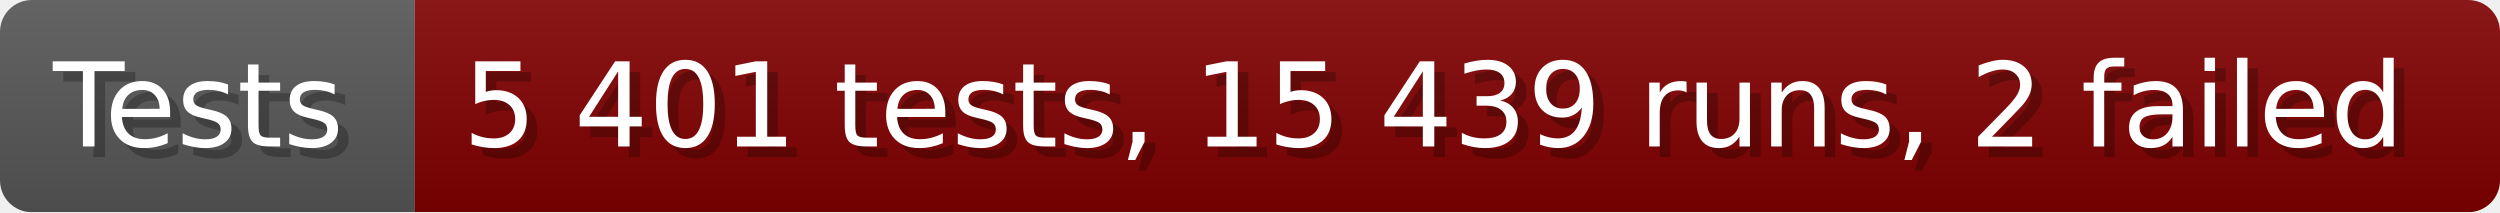
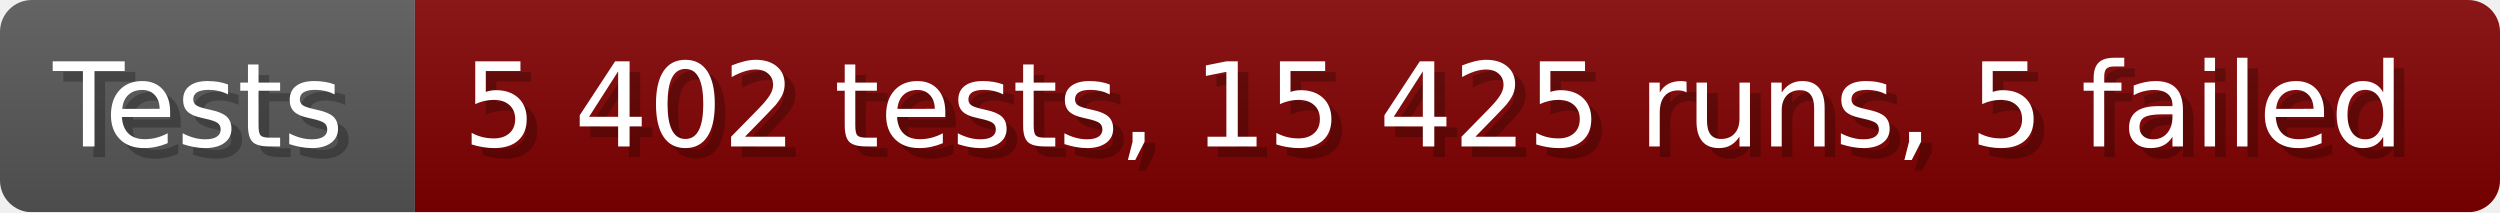
- <svg xmlns="http://www.w3.org/2000/svg" width="235.6" height="20" viewBox="0 0 2356 200" role="img" aria-label="Tests: 5 401 tests, 15 439 runs, 2 failed">
+ <svg xmlns="http://www.w3.org/2000/svg" width="235.6" height="20" viewBox="0 0 2356 200" role="img" aria-label="Tests: 5 402 tests, 15 425 runs, 5 failed">
  <linearGradient id="a" x2="0" y2="100%">
    <stop offset="0" stop-opacity=".1" stop-color="#EEE" />
    <stop offset="1" stop-opacity=".1" />
  </linearGradient>
  <mask id="m">
    <rect width="2356" height="200" rx="30" fill="#FFF" />
  </mask>
  <g mask="url(#m)">
    <rect width="391" height="200" fill="#555" />
    <rect width="1965" height="200" fill="#800000" x="391" />
    <rect width="2356" height="200" fill="url(#a)" />
  </g>
  <g aria-hidden="true" fill="#fff" text-anchor="start" font-family="Verdana,DejaVu Sans,sans-serif" font-size="110">
    <text x="60" y="148" textLength="291" fill="#000" opacity="0.25">Tests</text>
    <text x="50" y="138" textLength="291">Tests</text>
-     <text x="446" y="148" textLength="1865" fill="#000" opacity="0.25">5 401 tests, 15 439 runs, 2 failed</text>
-     <text x="436" y="138" textLength="1865">5 401 tests, 15 439 runs, 2 failed</text>
+     <text x="446" y="148" textLength="1865" fill="#000" opacity="0.25">5 402 tests, 15 425 runs, 5 failed</text>
+     <text x="436" y="138" textLength="1865">5 402 tests, 15 425 runs, 5 failed</text>
  </g>
</svg>
